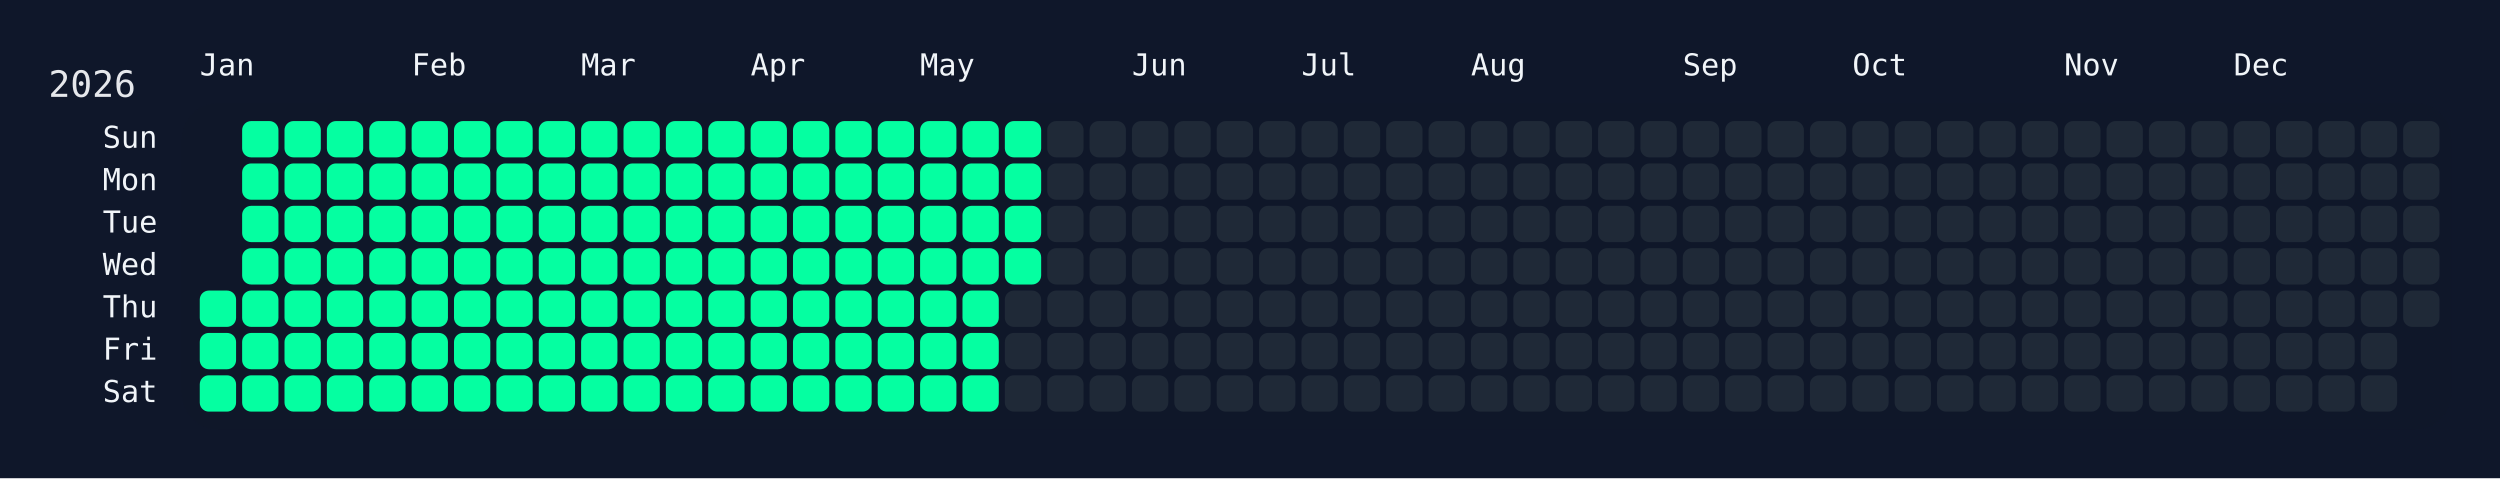
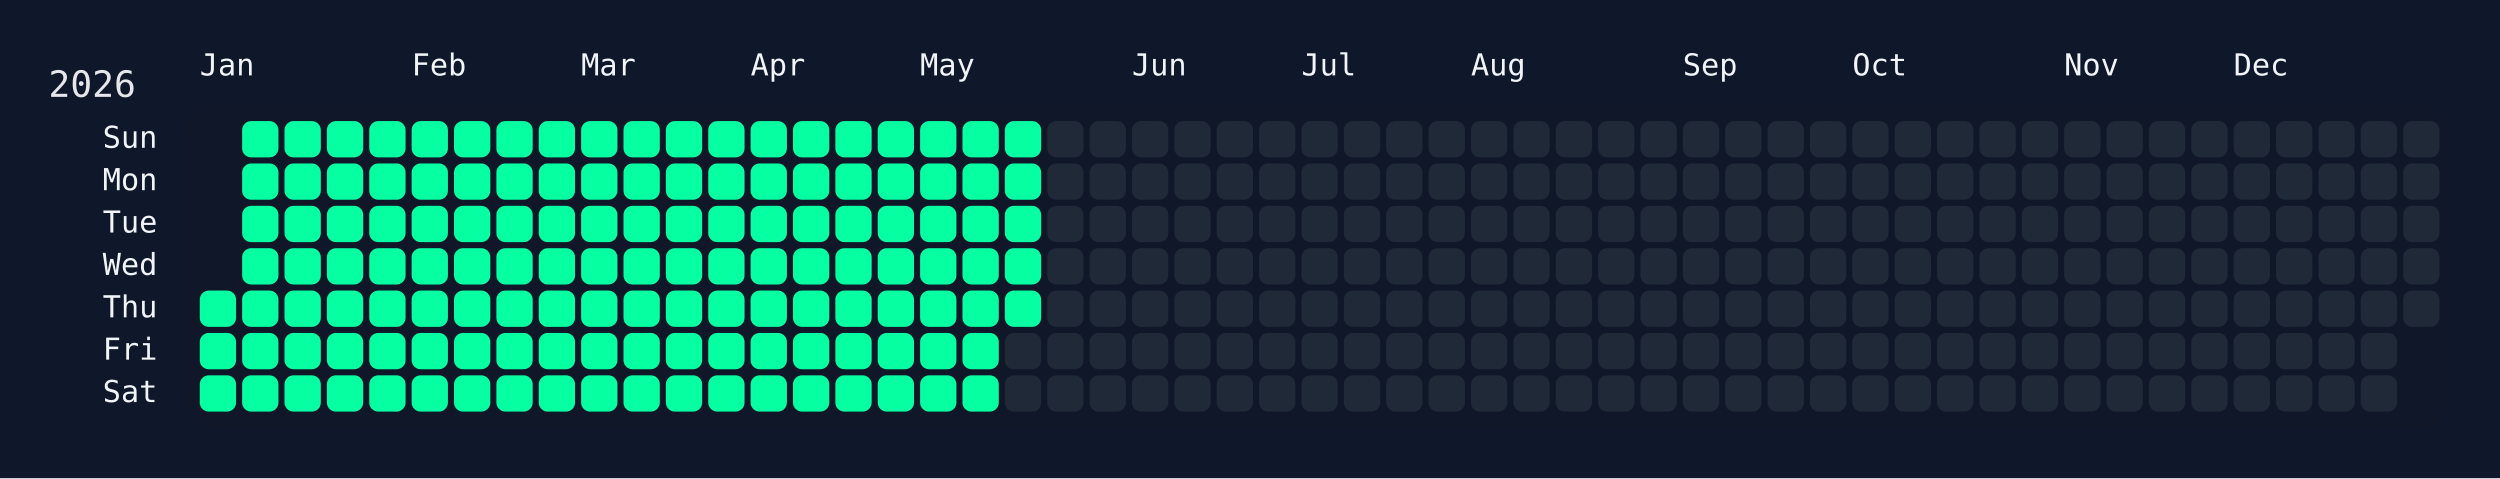
<svg xmlns="http://www.w3.org/2000/svg" width="826" height="158" viewBox="0 0 826 158">
  <rect width="826" height="158" fill="#0f172a" />
  <rect x="60" y="34" width="750" height="108" rx="12" ry="12" fill="rgba(15, 23, 42, 0.8)" />
  <text x="16" y="32" font-size="12" fill="#e5e7eb" font-family="JetBrains Mono, ui-monospace, SFMono-Regular, Menlo, Monaco, Consolas, monospace">2026</text>
  <text x="66" y="18" font-size="10" fill="#f1f5f9" font-family="JetBrains Mono, ui-monospace, SFMono-Regular, Menlo, Monaco, Consolas, monospace" dominant-baseline="hanging">Jan</text>
  <text x="136" y="18" font-size="10" fill="#f1f5f9" font-family="JetBrains Mono, ui-monospace, SFMono-Regular, Menlo, Monaco, Consolas, monospace" dominant-baseline="hanging">Feb</text>
  <text x="192" y="18" font-size="10" fill="#f1f5f9" font-family="JetBrains Mono, ui-monospace, SFMono-Regular, Menlo, Monaco, Consolas, monospace" dominant-baseline="hanging">Mar</text>
  <text x="248" y="18" font-size="10" fill="#f1f5f9" font-family="JetBrains Mono, ui-monospace, SFMono-Regular, Menlo, Monaco, Consolas, monospace" dominant-baseline="hanging">Apr</text>
  <text x="304" y="18" font-size="10" fill="#f1f5f9" font-family="JetBrains Mono, ui-monospace, SFMono-Regular, Menlo, Monaco, Consolas, monospace" dominant-baseline="hanging">May</text>
  <text x="374" y="18" font-size="10" fill="#f1f5f9" font-family="JetBrains Mono, ui-monospace, SFMono-Regular, Menlo, Monaco, Consolas, monospace" dominant-baseline="hanging">Jun</text>
  <text x="430" y="18" font-size="10" fill="#f1f5f9" font-family="JetBrains Mono, ui-monospace, SFMono-Regular, Menlo, Monaco, Consolas, monospace" dominant-baseline="hanging">Jul</text>
  <text x="486" y="18" font-size="10" fill="#f1f5f9" font-family="JetBrains Mono, ui-monospace, SFMono-Regular, Menlo, Monaco, Consolas, monospace" dominant-baseline="hanging">Aug</text>
  <text x="556" y="18" font-size="10" fill="#f1f5f9" font-family="JetBrains Mono, ui-monospace, SFMono-Regular, Menlo, Monaco, Consolas, monospace" dominant-baseline="hanging">Sep</text>
  <text x="612" y="18" font-size="10" fill="#f1f5f9" font-family="JetBrains Mono, ui-monospace, SFMono-Regular, Menlo, Monaco, Consolas, monospace" dominant-baseline="hanging">Oct</text>
  <text x="682" y="18" font-size="10" fill="#f1f5f9" font-family="JetBrains Mono, ui-monospace, SFMono-Regular, Menlo, Monaco, Consolas, monospace" dominant-baseline="hanging">Nov</text>
  <text x="738" y="18" font-size="10" fill="#f1f5f9" font-family="JetBrains Mono, ui-monospace, SFMono-Regular, Menlo, Monaco, Consolas, monospace" dominant-baseline="hanging">Dec</text>
  <text x="52" y="46.0" font-size="10" fill="#f1f5f9" font-family="JetBrains Mono, ui-monospace, SFMono-Regular, Menlo, Monaco, Consolas, monospace" text-anchor="end" dominant-baseline="middle">Sun</text>
  <text x="52" y="60.0" font-size="10" fill="#f1f5f9" font-family="JetBrains Mono, ui-monospace, SFMono-Regular, Menlo, Monaco, Consolas, monospace" text-anchor="end" dominant-baseline="middle">Mon</text>
  <text x="52" y="74.0" font-size="10" fill="#f1f5f9" font-family="JetBrains Mono, ui-monospace, SFMono-Regular, Menlo, Monaco, Consolas, monospace" text-anchor="end" dominant-baseline="middle">Tue</text>
  <text x="52" y="88.0" font-size="10" fill="#f1f5f9" font-family="JetBrains Mono, ui-monospace, SFMono-Regular, Menlo, Monaco, Consolas, monospace" text-anchor="end" dominant-baseline="middle">Wed</text>
  <text x="52" y="102.0" font-size="10" fill="#f1f5f9" font-family="JetBrains Mono, ui-monospace, SFMono-Regular, Menlo, Monaco, Consolas, monospace" text-anchor="end" dominant-baseline="middle">Thu</text>
  <text x="52" y="116.0" font-size="10" fill="#f1f5f9" font-family="JetBrains Mono, ui-monospace, SFMono-Regular, Menlo, Monaco, Consolas, monospace" text-anchor="end" dominant-baseline="middle">Fri</text>
  <text x="52" y="130.0" font-size="10" fill="#f1f5f9" font-family="JetBrains Mono, ui-monospace, SFMono-Regular, Menlo, Monaco, Consolas, monospace" text-anchor="end" dominant-baseline="middle">Sat</text>
  <g transform="translate(66,40)">
    <rect x="0" y="56" width="12" height="12" rx="3" ry="3" fill="#05ffa1" data-date="2026-01-01" />
    <rect x="0" y="70" width="12" height="12" rx="3" ry="3" fill="#05ffa1" data-date="2026-01-02" />
    <rect x="0" y="84" width="12" height="12" rx="3" ry="3" fill="#05ffa1" data-date="2026-01-03" />
    <rect x="14" y="0" width="12" height="12" rx="3" ry="3" fill="#05ffa1" data-date="2026-01-04" />
    <rect x="14" y="14" width="12" height="12" rx="3" ry="3" fill="#05ffa1" data-date="2026-01-05" />
    <rect x="14" y="28" width="12" height="12" rx="3" ry="3" fill="#05ffa1" data-date="2026-01-06" />
    <rect x="14" y="42" width="12" height="12" rx="3" ry="3" fill="#05ffa1" data-date="2026-01-07" />
    <rect x="14" y="56" width="12" height="12" rx="3" ry="3" fill="#05ffa1" data-date="2026-01-08" />
    <rect x="14" y="70" width="12" height="12" rx="3" ry="3" fill="#05ffa1" data-date="2026-01-09" />
    <rect x="14" y="84" width="12" height="12" rx="3" ry="3" fill="#05ffa1" data-date="2026-01-10" />
    <rect x="28" y="0" width="12" height="12" rx="3" ry="3" fill="#05ffa1" data-date="2026-01-11" />
    <rect x="28" y="14" width="12" height="12" rx="3" ry="3" fill="#05ffa1" data-date="2026-01-12" />
    <rect x="28" y="28" width="12" height="12" rx="3" ry="3" fill="#05ffa1" data-date="2026-01-13" />
    <rect x="28" y="42" width="12" height="12" rx="3" ry="3" fill="#05ffa1" data-date="2026-01-14" />
    <rect x="28" y="56" width="12" height="12" rx="3" ry="3" fill="#05ffa1" data-date="2026-01-15" />
    <rect x="28" y="70" width="12" height="12" rx="3" ry="3" fill="#05ffa1" data-date="2026-01-16" />
    <rect x="28" y="84" width="12" height="12" rx="3" ry="3" fill="#05ffa1" data-date="2026-01-17" />
    <rect x="42" y="0" width="12" height="12" rx="3" ry="3" fill="#05ffa1" data-date="2026-01-18" />
    <rect x="42" y="14" width="12" height="12" rx="3" ry="3" fill="#05ffa1" data-date="2026-01-19" />
    <rect x="42" y="28" width="12" height="12" rx="3" ry="3" fill="#05ffa1" data-date="2026-01-20" />
    <rect x="42" y="42" width="12" height="12" rx="3" ry="3" fill="#05ffa1" data-date="2026-01-21" />
    <rect x="42" y="56" width="12" height="12" rx="3" ry="3" fill="#05ffa1" data-date="2026-01-22" />
    <rect x="42" y="70" width="12" height="12" rx="3" ry="3" fill="#05ffa1" data-date="2026-01-23" />
    <rect x="42" y="84" width="12" height="12" rx="3" ry="3" fill="#05ffa1" data-date="2026-01-24" />
    <rect x="56" y="0" width="12" height="12" rx="3" ry="3" fill="#05ffa1" data-date="2026-01-25" />
    <rect x="56" y="14" width="12" height="12" rx="3" ry="3" fill="#05ffa1" data-date="2026-01-26" />
    <rect x="56" y="28" width="12" height="12" rx="3" ry="3" fill="#05ffa1" data-date="2026-01-27" />
    <rect x="56" y="42" width="12" height="12" rx="3" ry="3" fill="#05ffa1" data-date="2026-01-28" />
    <rect x="56" y="56" width="12" height="12" rx="3" ry="3" fill="#05ffa1" data-date="2026-01-29" />
    <rect x="56" y="70" width="12" height="12" rx="3" ry="3" fill="#05ffa1" data-date="2026-01-30" />
    <rect x="56" y="84" width="12" height="12" rx="3" ry="3" fill="#05ffa1" data-date="2026-01-31" />
    <rect x="70" y="0" width="12" height="12" rx="3" ry="3" fill="#05ffa1" data-date="2026-02-01" />
    <rect x="70" y="14" width="12" height="12" rx="3" ry="3" fill="#05ffa1" data-date="2026-02-02" />
    <rect x="70" y="28" width="12" height="12" rx="3" ry="3" fill="#05ffa1" data-date="2026-02-03" />
    <rect x="70" y="42" width="12" height="12" rx="3" ry="3" fill="#05ffa1" data-date="2026-02-04" />
    <rect x="70" y="56" width="12" height="12" rx="3" ry="3" fill="#05ffa1" data-date="2026-02-05" />
    <rect x="70" y="70" width="12" height="12" rx="3" ry="3" fill="#05ffa1" data-date="2026-02-06" />
    <rect x="70" y="84" width="12" height="12" rx="3" ry="3" fill="#05ffa1" data-date="2026-02-07" />
    <rect x="84" y="0" width="12" height="12" rx="3" ry="3" fill="#05ffa1" data-date="2026-02-08" />
    <rect x="84" y="14" width="12" height="12" rx="3" ry="3" fill="#05ffa1" data-date="2026-02-09" />
    <rect x="84" y="28" width="12" height="12" rx="3" ry="3" fill="#05ffa1" data-date="2026-02-10" />
    <rect x="84" y="42" width="12" height="12" rx="3" ry="3" fill="#05ffa1" data-date="2026-02-11" />
    <rect x="84" y="56" width="12" height="12" rx="3" ry="3" fill="#05ffa1" data-date="2026-02-12" />
    <rect x="84" y="70" width="12" height="12" rx="3" ry="3" fill="#05ffa1" data-date="2026-02-13" />
    <rect x="84" y="84" width="12" height="12" rx="3" ry="3" fill="#05ffa1" data-date="2026-02-14" />
    <rect x="98" y="0" width="12" height="12" rx="3" ry="3" fill="#05ffa1" data-date="2026-02-15" />
    <rect x="98" y="14" width="12" height="12" rx="3" ry="3" fill="#05ffa1" data-date="2026-02-16" />
    <rect x="98" y="28" width="12" height="12" rx="3" ry="3" fill="#05ffa1" data-date="2026-02-17" />
    <rect x="98" y="42" width="12" height="12" rx="3" ry="3" fill="#05ffa1" data-date="2026-02-18" />
    <rect x="98" y="56" width="12" height="12" rx="3" ry="3" fill="#05ffa1" data-date="2026-02-19" />
    <rect x="98" y="70" width="12" height="12" rx="3" ry="3" fill="#05ffa1" data-date="2026-02-20" />
    <rect x="98" y="84" width="12" height="12" rx="3" ry="3" fill="#05ffa1" data-date="2026-02-21" />
    <rect x="112" y="0" width="12" height="12" rx="3" ry="3" fill="#05ffa1" data-date="2026-02-22" />
    <rect x="112" y="14" width="12" height="12" rx="3" ry="3" fill="#05ffa1" data-date="2026-02-23" />
    <rect x="112" y="28" width="12" height="12" rx="3" ry="3" fill="#05ffa1" data-date="2026-02-24" />
    <rect x="112" y="42" width="12" height="12" rx="3" ry="3" fill="#05ffa1" data-date="2026-02-25" />
    <rect x="112" y="56" width="12" height="12" rx="3" ry="3" fill="#05ffa1" data-date="2026-02-26" />
    <rect x="112" y="70" width="12" height="12" rx="3" ry="3" fill="#05ffa1" data-date="2026-02-27" />
    <rect x="112" y="84" width="12" height="12" rx="3" ry="3" fill="#05ffa1" data-date="2026-02-28" />
    <rect x="126" y="0" width="12" height="12" rx="3" ry="3" fill="#05ffa1" data-date="2026-03-01" />
    <rect x="126" y="14" width="12" height="12" rx="3" ry="3" fill="#05ffa1" data-date="2026-03-02" />
    <rect x="126" y="28" width="12" height="12" rx="3" ry="3" fill="#05ffa1" data-date="2026-03-03" />
    <rect x="126" y="42" width="12" height="12" rx="3" ry="3" fill="#05ffa1" data-date="2026-03-04" />
    <rect x="126" y="56" width="12" height="12" rx="3" ry="3" fill="#05ffa1" data-date="2026-03-05" />
    <rect x="126" y="70" width="12" height="12" rx="3" ry="3" fill="#05ffa1" data-date="2026-03-06" />
    <rect x="126" y="84" width="12" height="12" rx="3" ry="3" fill="#05ffa1" data-date="2026-03-07" />
    <rect x="140" y="0" width="12" height="12" rx="3" ry="3" fill="#05ffa1" data-date="2026-03-08" />
    <rect x="140" y="14" width="12" height="12" rx="3" ry="3" fill="#05ffa1" data-date="2026-03-09" />
    <rect x="140" y="28" width="12" height="12" rx="3" ry="3" fill="#05ffa1" data-date="2026-03-10" />
    <rect x="140" y="42" width="12" height="12" rx="3" ry="3" fill="#05ffa1" data-date="2026-03-11" />
    <rect x="140" y="56" width="12" height="12" rx="3" ry="3" fill="#05ffa1" data-date="2026-03-12" />
    <rect x="140" y="70" width="12" height="12" rx="3" ry="3" fill="#05ffa1" data-date="2026-03-13" />
    <rect x="140" y="84" width="12" height="12" rx="3" ry="3" fill="#05ffa1" data-date="2026-03-14" />
    <rect x="154" y="0" width="12" height="12" rx="3" ry="3" fill="#05ffa1" data-date="2026-03-15" />
    <rect x="154" y="14" width="12" height="12" rx="3" ry="3" fill="#05ffa1" data-date="2026-03-16" />
    <rect x="154" y="28" width="12" height="12" rx="3" ry="3" fill="#05ffa1" data-date="2026-03-17" />
    <rect x="154" y="42" width="12" height="12" rx="3" ry="3" fill="#05ffa1" data-date="2026-03-18" />
    <rect x="154" y="56" width="12" height="12" rx="3" ry="3" fill="#05ffa1" data-date="2026-03-19" />
    <rect x="154" y="70" width="12" height="12" rx="3" ry="3" fill="#05ffa1" data-date="2026-03-20" />
    <rect x="154" y="84" width="12" height="12" rx="3" ry="3" fill="#05ffa1" data-date="2026-03-21" />
    <rect x="168" y="0" width="12" height="12" rx="3" ry="3" fill="#05ffa1" data-date="2026-03-22" />
    <rect x="168" y="14" width="12" height="12" rx="3" ry="3" fill="#05ffa1" data-date="2026-03-23" />
    <rect x="168" y="28" width="12" height="12" rx="3" ry="3" fill="#05ffa1" data-date="2026-03-24" />
    <rect x="168" y="42" width="12" height="12" rx="3" ry="3" fill="#05ffa1" data-date="2026-03-25" />
    <rect x="168" y="56" width="12" height="12" rx="3" ry="3" fill="#05ffa1" data-date="2026-03-26" />
    <rect x="168" y="70" width="12" height="12" rx="3" ry="3" fill="#05ffa1" data-date="2026-03-27" />
    <rect x="168" y="84" width="12" height="12" rx="3" ry="3" fill="#05ffa1" data-date="2026-03-28" />
    <rect x="182" y="0" width="12" height="12" rx="3" ry="3" fill="#05ffa1" data-date="2026-03-29" />
    <rect x="182" y="14" width="12" height="12" rx="3" ry="3" fill="#05ffa1" data-date="2026-03-30" />
    <rect x="182" y="28" width="12" height="12" rx="3" ry="3" fill="#05ffa1" data-date="2026-03-31" />
    <rect x="182" y="42" width="12" height="12" rx="3" ry="3" fill="#05ffa1" data-date="2026-04-01" />
    <rect x="182" y="56" width="12" height="12" rx="3" ry="3" fill="#05ffa1" data-date="2026-04-02" />
    <rect x="182" y="70" width="12" height="12" rx="3" ry="3" fill="#05ffa1" data-date="2026-04-03" />
    <rect x="182" y="84" width="12" height="12" rx="3" ry="3" fill="#05ffa1" data-date="2026-04-04" />
    <rect x="196" y="0" width="12" height="12" rx="3" ry="3" fill="#05ffa1" data-date="2026-04-05" />
    <rect x="196" y="14" width="12" height="12" rx="3" ry="3" fill="#05ffa1" data-date="2026-04-06" />
    <rect x="196" y="28" width="12" height="12" rx="3" ry="3" fill="#05ffa1" data-date="2026-04-07" />
    <rect x="196" y="42" width="12" height="12" rx="3" ry="3" fill="#05ffa1" data-date="2026-04-08" />
    <rect x="196" y="56" width="12" height="12" rx="3" ry="3" fill="#05ffa1" data-date="2026-04-09" />
    <rect x="196" y="70" width="12" height="12" rx="3" ry="3" fill="#05ffa1" data-date="2026-04-10" />
    <rect x="196" y="84" width="12" height="12" rx="3" ry="3" fill="#05ffa1" data-date="2026-04-11" />
    <rect x="210" y="0" width="12" height="12" rx="3" ry="3" fill="#05ffa1" data-date="2026-04-12" />
    <rect x="210" y="14" width="12" height="12" rx="3" ry="3" fill="#05ffa1" data-date="2026-04-13" />
    <rect x="210" y="28" width="12" height="12" rx="3" ry="3" fill="#05ffa1" data-date="2026-04-14" />
    <rect x="210" y="42" width="12" height="12" rx="3" ry="3" fill="#05ffa1" data-date="2026-04-15" />
    <rect x="210" y="56" width="12" height="12" rx="3" ry="3" fill="#05ffa1" data-date="2026-04-16" />
    <rect x="210" y="70" width="12" height="12" rx="3" ry="3" fill="#05ffa1" data-date="2026-04-17" />
    <rect x="210" y="84" width="12" height="12" rx="3" ry="3" fill="#05ffa1" data-date="2026-04-18" />
    <rect x="224" y="0" width="12" height="12" rx="3" ry="3" fill="#05ffa1" data-date="2026-04-19" />
    <rect x="224" y="14" width="12" height="12" rx="3" ry="3" fill="#05ffa1" data-date="2026-04-20" />
    <rect x="224" y="28" width="12" height="12" rx="3" ry="3" fill="#05ffa1" data-date="2026-04-21" />
    <rect x="224" y="42" width="12" height="12" rx="3" ry="3" fill="#05ffa1" data-date="2026-04-22" />
    <rect x="224" y="56" width="12" height="12" rx="3" ry="3" fill="#05ffa1" data-date="2026-04-23" />
    <rect x="224" y="70" width="12" height="12" rx="3" ry="3" fill="#05ffa1" data-date="2026-04-24" />
    <rect x="224" y="84" width="12" height="12" rx="3" ry="3" fill="#05ffa1" data-date="2026-04-25" />
    <rect x="238" y="0" width="12" height="12" rx="3" ry="3" fill="#05ffa1" data-date="2026-04-26" />
    <rect x="238" y="14" width="12" height="12" rx="3" ry="3" fill="#05ffa1" data-date="2026-04-27" />
    <rect x="238" y="28" width="12" height="12" rx="3" ry="3" fill="#05ffa1" data-date="2026-04-28" />
    <rect x="238" y="42" width="12" height="12" rx="3" ry="3" fill="#05ffa1" data-date="2026-04-29" />
    <rect x="238" y="56" width="12" height="12" rx="3" ry="3" fill="#05ffa1" data-date="2026-04-30" />
    <rect x="238" y="70" width="12" height="12" rx="3" ry="3" fill="#05ffa1" data-date="2026-05-01" />
    <rect x="238" y="84" width="12" height="12" rx="3" ry="3" fill="#05ffa1" data-date="2026-05-02" />
    <rect x="252" y="0" width="12" height="12" rx="3" ry="3" fill="#05ffa1" data-date="2026-05-03" />
    <rect x="252" y="14" width="12" height="12" rx="3" ry="3" fill="#05ffa1" data-date="2026-05-04" />
    <rect x="252" y="28" width="12" height="12" rx="3" ry="3" fill="#05ffa1" data-date="2026-05-05" />
    <rect x="252" y="42" width="12" height="12" rx="3" ry="3" fill="#05ffa1" data-date="2026-05-06" />
    <rect x="252" y="56" width="12" height="12" rx="3" ry="3" fill="#05ffa1" data-date="2026-05-07" />
    <rect x="252" y="70" width="12" height="12" rx="3" ry="3" fill="#05ffa1" data-date="2026-05-08" />
    <rect x="252" y="84" width="12" height="12" rx="3" ry="3" fill="#05ffa1" data-date="2026-05-09" />
    <rect x="266" y="0" width="12" height="12" rx="3" ry="3" fill="#05ffa1" data-date="2026-05-10" />
    <rect x="266" y="14" width="12" height="12" rx="3" ry="3" fill="#05ffa1" data-date="2026-05-11" />
    <rect x="266" y="28" width="12" height="12" rx="3" ry="3" fill="#05ffa1" data-date="2026-05-12" />
    <rect x="266" y="42" width="12" height="12" rx="3" ry="3" fill="#05ffa1" data-date="2026-05-13" />
-     <rect x="266" y="56" width="12" height="12" rx="3" ry="3" fill="#1f2937" data-date="2026-05-14" />
+     <rect x="266" y="56" width="12" height="12" rx="3" ry="3" fill="#05ffa1" data-date="2026-05-14" />
    <rect x="266" y="70" width="12" height="12" rx="3" ry="3" fill="#1f2937" data-date="2026-05-15" />
    <rect x="266" y="84" width="12" height="12" rx="3" ry="3" fill="#1f2937" data-date="2026-05-16" />
    <rect x="280" y="0" width="12" height="12" rx="3" ry="3" fill="#1f2937" data-date="2026-05-17" />
    <rect x="280" y="14" width="12" height="12" rx="3" ry="3" fill="#1f2937" data-date="2026-05-18" />
    <rect x="280" y="28" width="12" height="12" rx="3" ry="3" fill="#1f2937" data-date="2026-05-19" />
    <rect x="280" y="42" width="12" height="12" rx="3" ry="3" fill="#1f2937" data-date="2026-05-20" />
    <rect x="280" y="56" width="12" height="12" rx="3" ry="3" fill="#1f2937" data-date="2026-05-21" />
    <rect x="280" y="70" width="12" height="12" rx="3" ry="3" fill="#1f2937" data-date="2026-05-22" />
    <rect x="280" y="84" width="12" height="12" rx="3" ry="3" fill="#1f2937" data-date="2026-05-23" />
    <rect x="294" y="0" width="12" height="12" rx="3" ry="3" fill="#1f2937" data-date="2026-05-24" />
    <rect x="294" y="14" width="12" height="12" rx="3" ry="3" fill="#1f2937" data-date="2026-05-25" />
    <rect x="294" y="28" width="12" height="12" rx="3" ry="3" fill="#1f2937" data-date="2026-05-26" />
    <rect x="294" y="42" width="12" height="12" rx="3" ry="3" fill="#1f2937" data-date="2026-05-27" />
    <rect x="294" y="56" width="12" height="12" rx="3" ry="3" fill="#1f2937" data-date="2026-05-28" />
    <rect x="294" y="70" width="12" height="12" rx="3" ry="3" fill="#1f2937" data-date="2026-05-29" />
    <rect x="294" y="84" width="12" height="12" rx="3" ry="3" fill="#1f2937" data-date="2026-05-30" />
    <rect x="308" y="0" width="12" height="12" rx="3" ry="3" fill="#1f2937" data-date="2026-05-31" />
    <rect x="308" y="14" width="12" height="12" rx="3" ry="3" fill="#1f2937" data-date="2026-06-01" />
    <rect x="308" y="28" width="12" height="12" rx="3" ry="3" fill="#1f2937" data-date="2026-06-02" />
    <rect x="308" y="42" width="12" height="12" rx="3" ry="3" fill="#1f2937" data-date="2026-06-03" />
    <rect x="308" y="56" width="12" height="12" rx="3" ry="3" fill="#1f2937" data-date="2026-06-04" />
    <rect x="308" y="70" width="12" height="12" rx="3" ry="3" fill="#1f2937" data-date="2026-06-05" />
    <rect x="308" y="84" width="12" height="12" rx="3" ry="3" fill="#1f2937" data-date="2026-06-06" />
    <rect x="322" y="0" width="12" height="12" rx="3" ry="3" fill="#1f2937" data-date="2026-06-07" />
    <rect x="322" y="14" width="12" height="12" rx="3" ry="3" fill="#1f2937" data-date="2026-06-08" />
    <rect x="322" y="28" width="12" height="12" rx="3" ry="3" fill="#1f2937" data-date="2026-06-09" />
    <rect x="322" y="42" width="12" height="12" rx="3" ry="3" fill="#1f2937" data-date="2026-06-10" />
    <rect x="322" y="56" width="12" height="12" rx="3" ry="3" fill="#1f2937" data-date="2026-06-11" />
    <rect x="322" y="70" width="12" height="12" rx="3" ry="3" fill="#1f2937" data-date="2026-06-12" />
    <rect x="322" y="84" width="12" height="12" rx="3" ry="3" fill="#1f2937" data-date="2026-06-13" />
    <rect x="336" y="0" width="12" height="12" rx="3" ry="3" fill="#1f2937" data-date="2026-06-14" />
    <rect x="336" y="14" width="12" height="12" rx="3" ry="3" fill="#1f2937" data-date="2026-06-15" />
    <rect x="336" y="28" width="12" height="12" rx="3" ry="3" fill="#1f2937" data-date="2026-06-16" />
    <rect x="336" y="42" width="12" height="12" rx="3" ry="3" fill="#1f2937" data-date="2026-06-17" />
    <rect x="336" y="56" width="12" height="12" rx="3" ry="3" fill="#1f2937" data-date="2026-06-18" />
    <rect x="336" y="70" width="12" height="12" rx="3" ry="3" fill="#1f2937" data-date="2026-06-19" />
    <rect x="336" y="84" width="12" height="12" rx="3" ry="3" fill="#1f2937" data-date="2026-06-20" />
    <rect x="350" y="0" width="12" height="12" rx="3" ry="3" fill="#1f2937" data-date="2026-06-21" />
    <rect x="350" y="14" width="12" height="12" rx="3" ry="3" fill="#1f2937" data-date="2026-06-22" />
    <rect x="350" y="28" width="12" height="12" rx="3" ry="3" fill="#1f2937" data-date="2026-06-23" />
    <rect x="350" y="42" width="12" height="12" rx="3" ry="3" fill="#1f2937" data-date="2026-06-24" />
    <rect x="350" y="56" width="12" height="12" rx="3" ry="3" fill="#1f2937" data-date="2026-06-25" />
    <rect x="350" y="70" width="12" height="12" rx="3" ry="3" fill="#1f2937" data-date="2026-06-26" />
    <rect x="350" y="84" width="12" height="12" rx="3" ry="3" fill="#1f2937" data-date="2026-06-27" />
    <rect x="364" y="0" width="12" height="12" rx="3" ry="3" fill="#1f2937" data-date="2026-06-28" />
    <rect x="364" y="14" width="12" height="12" rx="3" ry="3" fill="#1f2937" data-date="2026-06-29" />
    <rect x="364" y="28" width="12" height="12" rx="3" ry="3" fill="#1f2937" data-date="2026-06-30" />
    <rect x="364" y="42" width="12" height="12" rx="3" ry="3" fill="#1f2937" data-date="2026-07-01" />
    <rect x="364" y="56" width="12" height="12" rx="3" ry="3" fill="#1f2937" data-date="2026-07-02" />
    <rect x="364" y="70" width="12" height="12" rx="3" ry="3" fill="#1f2937" data-date="2026-07-03" />
    <rect x="364" y="84" width="12" height="12" rx="3" ry="3" fill="#1f2937" data-date="2026-07-04" />
    <rect x="378" y="0" width="12" height="12" rx="3" ry="3" fill="#1f2937" data-date="2026-07-05" />
    <rect x="378" y="14" width="12" height="12" rx="3" ry="3" fill="#1f2937" data-date="2026-07-06" />
    <rect x="378" y="28" width="12" height="12" rx="3" ry="3" fill="#1f2937" data-date="2026-07-07" />
    <rect x="378" y="42" width="12" height="12" rx="3" ry="3" fill="#1f2937" data-date="2026-07-08" />
    <rect x="378" y="56" width="12" height="12" rx="3" ry="3" fill="#1f2937" data-date="2026-07-09" />
    <rect x="378" y="70" width="12" height="12" rx="3" ry="3" fill="#1f2937" data-date="2026-07-10" />
    <rect x="378" y="84" width="12" height="12" rx="3" ry="3" fill="#1f2937" data-date="2026-07-11" />
    <rect x="392" y="0" width="12" height="12" rx="3" ry="3" fill="#1f2937" data-date="2026-07-12" />
    <rect x="392" y="14" width="12" height="12" rx="3" ry="3" fill="#1f2937" data-date="2026-07-13" />
    <rect x="392" y="28" width="12" height="12" rx="3" ry="3" fill="#1f2937" data-date="2026-07-14" />
    <rect x="392" y="42" width="12" height="12" rx="3" ry="3" fill="#1f2937" data-date="2026-07-15" />
    <rect x="392" y="56" width="12" height="12" rx="3" ry="3" fill="#1f2937" data-date="2026-07-16" />
    <rect x="392" y="70" width="12" height="12" rx="3" ry="3" fill="#1f2937" data-date="2026-07-17" />
    <rect x="392" y="84" width="12" height="12" rx="3" ry="3" fill="#1f2937" data-date="2026-07-18" />
    <rect x="406" y="0" width="12" height="12" rx="3" ry="3" fill="#1f2937" data-date="2026-07-19" />
    <rect x="406" y="14" width="12" height="12" rx="3" ry="3" fill="#1f2937" data-date="2026-07-20" />
    <rect x="406" y="28" width="12" height="12" rx="3" ry="3" fill="#1f2937" data-date="2026-07-21" />
    <rect x="406" y="42" width="12" height="12" rx="3" ry="3" fill="#1f2937" data-date="2026-07-22" />
    <rect x="406" y="56" width="12" height="12" rx="3" ry="3" fill="#1f2937" data-date="2026-07-23" />
    <rect x="406" y="70" width="12" height="12" rx="3" ry="3" fill="#1f2937" data-date="2026-07-24" />
    <rect x="406" y="84" width="12" height="12" rx="3" ry="3" fill="#1f2937" data-date="2026-07-25" />
    <rect x="420" y="0" width="12" height="12" rx="3" ry="3" fill="#1f2937" data-date="2026-07-26" />
    <rect x="420" y="14" width="12" height="12" rx="3" ry="3" fill="#1f2937" data-date="2026-07-27" />
    <rect x="420" y="28" width="12" height="12" rx="3" ry="3" fill="#1f2937" data-date="2026-07-28" />
    <rect x="420" y="42" width="12" height="12" rx="3" ry="3" fill="#1f2937" data-date="2026-07-29" />
    <rect x="420" y="56" width="12" height="12" rx="3" ry="3" fill="#1f2937" data-date="2026-07-30" />
    <rect x="420" y="70" width="12" height="12" rx="3" ry="3" fill="#1f2937" data-date="2026-07-31" />
    <rect x="420" y="84" width="12" height="12" rx="3" ry="3" fill="#1f2937" data-date="2026-08-01" />
    <rect x="434" y="0" width="12" height="12" rx="3" ry="3" fill="#1f2937" data-date="2026-08-02" />
    <rect x="434" y="14" width="12" height="12" rx="3" ry="3" fill="#1f2937" data-date="2026-08-03" />
    <rect x="434" y="28" width="12" height="12" rx="3" ry="3" fill="#1f2937" data-date="2026-08-04" />
    <rect x="434" y="42" width="12" height="12" rx="3" ry="3" fill="#1f2937" data-date="2026-08-05" />
    <rect x="434" y="56" width="12" height="12" rx="3" ry="3" fill="#1f2937" data-date="2026-08-06" />
    <rect x="434" y="70" width="12" height="12" rx="3" ry="3" fill="#1f2937" data-date="2026-08-07" />
    <rect x="434" y="84" width="12" height="12" rx="3" ry="3" fill="#1f2937" data-date="2026-08-08" />
    <rect x="448" y="0" width="12" height="12" rx="3" ry="3" fill="#1f2937" data-date="2026-08-09" />
    <rect x="448" y="14" width="12" height="12" rx="3" ry="3" fill="#1f2937" data-date="2026-08-10" />
    <rect x="448" y="28" width="12" height="12" rx="3" ry="3" fill="#1f2937" data-date="2026-08-11" />
    <rect x="448" y="42" width="12" height="12" rx="3" ry="3" fill="#1f2937" data-date="2026-08-12" />
    <rect x="448" y="56" width="12" height="12" rx="3" ry="3" fill="#1f2937" data-date="2026-08-13" />
    <rect x="448" y="70" width="12" height="12" rx="3" ry="3" fill="#1f2937" data-date="2026-08-14" />
    <rect x="448" y="84" width="12" height="12" rx="3" ry="3" fill="#1f2937" data-date="2026-08-15" />
    <rect x="462" y="0" width="12" height="12" rx="3" ry="3" fill="#1f2937" data-date="2026-08-16" />
    <rect x="462" y="14" width="12" height="12" rx="3" ry="3" fill="#1f2937" data-date="2026-08-17" />
    <rect x="462" y="28" width="12" height="12" rx="3" ry="3" fill="#1f2937" data-date="2026-08-18" />
    <rect x="462" y="42" width="12" height="12" rx="3" ry="3" fill="#1f2937" data-date="2026-08-19" />
    <rect x="462" y="56" width="12" height="12" rx="3" ry="3" fill="#1f2937" data-date="2026-08-20" />
    <rect x="462" y="70" width="12" height="12" rx="3" ry="3" fill="#1f2937" data-date="2026-08-21" />
    <rect x="462" y="84" width="12" height="12" rx="3" ry="3" fill="#1f2937" data-date="2026-08-22" />
    <rect x="476" y="0" width="12" height="12" rx="3" ry="3" fill="#1f2937" data-date="2026-08-23" />
    <rect x="476" y="14" width="12" height="12" rx="3" ry="3" fill="#1f2937" data-date="2026-08-24" />
    <rect x="476" y="28" width="12" height="12" rx="3" ry="3" fill="#1f2937" data-date="2026-08-25" />
    <rect x="476" y="42" width="12" height="12" rx="3" ry="3" fill="#1f2937" data-date="2026-08-26" />
    <rect x="476" y="56" width="12" height="12" rx="3" ry="3" fill="#1f2937" data-date="2026-08-27" />
    <rect x="476" y="70" width="12" height="12" rx="3" ry="3" fill="#1f2937" data-date="2026-08-28" />
    <rect x="476" y="84" width="12" height="12" rx="3" ry="3" fill="#1f2937" data-date="2026-08-29" />
    <rect x="490" y="0" width="12" height="12" rx="3" ry="3" fill="#1f2937" data-date="2026-08-30" />
    <rect x="490" y="14" width="12" height="12" rx="3" ry="3" fill="#1f2937" data-date="2026-08-31" />
    <rect x="490" y="28" width="12" height="12" rx="3" ry="3" fill="#1f2937" data-date="2026-09-01" />
    <rect x="490" y="42" width="12" height="12" rx="3" ry="3" fill="#1f2937" data-date="2026-09-02" />
    <rect x="490" y="56" width="12" height="12" rx="3" ry="3" fill="#1f2937" data-date="2026-09-03" />
    <rect x="490" y="70" width="12" height="12" rx="3" ry="3" fill="#1f2937" data-date="2026-09-04" />
    <rect x="490" y="84" width="12" height="12" rx="3" ry="3" fill="#1f2937" data-date="2026-09-05" />
    <rect x="504" y="0" width="12" height="12" rx="3" ry="3" fill="#1f2937" data-date="2026-09-06" />
    <rect x="504" y="14" width="12" height="12" rx="3" ry="3" fill="#1f2937" data-date="2026-09-07" />
    <rect x="504" y="28" width="12" height="12" rx="3" ry="3" fill="#1f2937" data-date="2026-09-08" />
    <rect x="504" y="42" width="12" height="12" rx="3" ry="3" fill="#1f2937" data-date="2026-09-09" />
    <rect x="504" y="56" width="12" height="12" rx="3" ry="3" fill="#1f2937" data-date="2026-09-10" />
    <rect x="504" y="70" width="12" height="12" rx="3" ry="3" fill="#1f2937" data-date="2026-09-11" />
    <rect x="504" y="84" width="12" height="12" rx="3" ry="3" fill="#1f2937" data-date="2026-09-12" />
    <rect x="518" y="0" width="12" height="12" rx="3" ry="3" fill="#1f2937" data-date="2026-09-13" />
    <rect x="518" y="14" width="12" height="12" rx="3" ry="3" fill="#1f2937" data-date="2026-09-14" />
    <rect x="518" y="28" width="12" height="12" rx="3" ry="3" fill="#1f2937" data-date="2026-09-15" />
    <rect x="518" y="42" width="12" height="12" rx="3" ry="3" fill="#1f2937" data-date="2026-09-16" />
    <rect x="518" y="56" width="12" height="12" rx="3" ry="3" fill="#1f2937" data-date="2026-09-17" />
    <rect x="518" y="70" width="12" height="12" rx="3" ry="3" fill="#1f2937" data-date="2026-09-18" />
    <rect x="518" y="84" width="12" height="12" rx="3" ry="3" fill="#1f2937" data-date="2026-09-19" />
    <rect x="532" y="0" width="12" height="12" rx="3" ry="3" fill="#1f2937" data-date="2026-09-20" />
    <rect x="532" y="14" width="12" height="12" rx="3" ry="3" fill="#1f2937" data-date="2026-09-21" />
    <rect x="532" y="28" width="12" height="12" rx="3" ry="3" fill="#1f2937" data-date="2026-09-22" />
    <rect x="532" y="42" width="12" height="12" rx="3" ry="3" fill="#1f2937" data-date="2026-09-23" />
    <rect x="532" y="56" width="12" height="12" rx="3" ry="3" fill="#1f2937" data-date="2026-09-24" />
    <rect x="532" y="70" width="12" height="12" rx="3" ry="3" fill="#1f2937" data-date="2026-09-25" />
    <rect x="532" y="84" width="12" height="12" rx="3" ry="3" fill="#1f2937" data-date="2026-09-26" />
    <rect x="546" y="0" width="12" height="12" rx="3" ry="3" fill="#1f2937" data-date="2026-09-27" />
    <rect x="546" y="14" width="12" height="12" rx="3" ry="3" fill="#1f2937" data-date="2026-09-28" />
    <rect x="546" y="28" width="12" height="12" rx="3" ry="3" fill="#1f2937" data-date="2026-09-29" />
    <rect x="546" y="42" width="12" height="12" rx="3" ry="3" fill="#1f2937" data-date="2026-09-30" />
    <rect x="546" y="56" width="12" height="12" rx="3" ry="3" fill="#1f2937" data-date="2026-10-01" />
    <rect x="546" y="70" width="12" height="12" rx="3" ry="3" fill="#1f2937" data-date="2026-10-02" />
    <rect x="546" y="84" width="12" height="12" rx="3" ry="3" fill="#1f2937" data-date="2026-10-03" />
    <rect x="560" y="0" width="12" height="12" rx="3" ry="3" fill="#1f2937" data-date="2026-10-04" />
    <rect x="560" y="14" width="12" height="12" rx="3" ry="3" fill="#1f2937" data-date="2026-10-05" />
    <rect x="560" y="28" width="12" height="12" rx="3" ry="3" fill="#1f2937" data-date="2026-10-06" />
    <rect x="560" y="42" width="12" height="12" rx="3" ry="3" fill="#1f2937" data-date="2026-10-07" />
    <rect x="560" y="56" width="12" height="12" rx="3" ry="3" fill="#1f2937" data-date="2026-10-08" />
    <rect x="560" y="70" width="12" height="12" rx="3" ry="3" fill="#1f2937" data-date="2026-10-09" />
    <rect x="560" y="84" width="12" height="12" rx="3" ry="3" fill="#1f2937" data-date="2026-10-10" />
    <rect x="574" y="0" width="12" height="12" rx="3" ry="3" fill="#1f2937" data-date="2026-10-11" />
    <rect x="574" y="14" width="12" height="12" rx="3" ry="3" fill="#1f2937" data-date="2026-10-12" />
    <rect x="574" y="28" width="12" height="12" rx="3" ry="3" fill="#1f2937" data-date="2026-10-13" />
    <rect x="574" y="42" width="12" height="12" rx="3" ry="3" fill="#1f2937" data-date="2026-10-14" />
    <rect x="574" y="56" width="12" height="12" rx="3" ry="3" fill="#1f2937" data-date="2026-10-15" />
    <rect x="574" y="70" width="12" height="12" rx="3" ry="3" fill="#1f2937" data-date="2026-10-16" />
    <rect x="574" y="84" width="12" height="12" rx="3" ry="3" fill="#1f2937" data-date="2026-10-17" />
    <rect x="588" y="0" width="12" height="12" rx="3" ry="3" fill="#1f2937" data-date="2026-10-18" />
    <rect x="588" y="14" width="12" height="12" rx="3" ry="3" fill="#1f2937" data-date="2026-10-19" />
    <rect x="588" y="28" width="12" height="12" rx="3" ry="3" fill="#1f2937" data-date="2026-10-20" />
    <rect x="588" y="42" width="12" height="12" rx="3" ry="3" fill="#1f2937" data-date="2026-10-21" />
    <rect x="588" y="56" width="12" height="12" rx="3" ry="3" fill="#1f2937" data-date="2026-10-22" />
    <rect x="588" y="70" width="12" height="12" rx="3" ry="3" fill="#1f2937" data-date="2026-10-23" />
    <rect x="588" y="84" width="12" height="12" rx="3" ry="3" fill="#1f2937" data-date="2026-10-24" />
    <rect x="602" y="0" width="12" height="12" rx="3" ry="3" fill="#1f2937" data-date="2026-10-25" />
    <rect x="602" y="14" width="12" height="12" rx="3" ry="3" fill="#1f2937" data-date="2026-10-26" />
    <rect x="602" y="28" width="12" height="12" rx="3" ry="3" fill="#1f2937" data-date="2026-10-27" />
    <rect x="602" y="42" width="12" height="12" rx="3" ry="3" fill="#1f2937" data-date="2026-10-28" />
    <rect x="602" y="56" width="12" height="12" rx="3" ry="3" fill="#1f2937" data-date="2026-10-29" />
    <rect x="602" y="70" width="12" height="12" rx="3" ry="3" fill="#1f2937" data-date="2026-10-30" />
    <rect x="602" y="84" width="12" height="12" rx="3" ry="3" fill="#1f2937" data-date="2026-10-31" />
    <rect x="616" y="0" width="12" height="12" rx="3" ry="3" fill="#1f2937" data-date="2026-11-01" />
    <rect x="616" y="14" width="12" height="12" rx="3" ry="3" fill="#1f2937" data-date="2026-11-02" />
    <rect x="616" y="28" width="12" height="12" rx="3" ry="3" fill="#1f2937" data-date="2026-11-03" />
    <rect x="616" y="42" width="12" height="12" rx="3" ry="3" fill="#1f2937" data-date="2026-11-04" />
    <rect x="616" y="56" width="12" height="12" rx="3" ry="3" fill="#1f2937" data-date="2026-11-05" />
    <rect x="616" y="70" width="12" height="12" rx="3" ry="3" fill="#1f2937" data-date="2026-11-06" />
    <rect x="616" y="84" width="12" height="12" rx="3" ry="3" fill="#1f2937" data-date="2026-11-07" />
    <rect x="630" y="0" width="12" height="12" rx="3" ry="3" fill="#1f2937" data-date="2026-11-08" />
    <rect x="630" y="14" width="12" height="12" rx="3" ry="3" fill="#1f2937" data-date="2026-11-09" />
    <rect x="630" y="28" width="12" height="12" rx="3" ry="3" fill="#1f2937" data-date="2026-11-10" />
    <rect x="630" y="42" width="12" height="12" rx="3" ry="3" fill="#1f2937" data-date="2026-11-11" />
    <rect x="630" y="56" width="12" height="12" rx="3" ry="3" fill="#1f2937" data-date="2026-11-12" />
    <rect x="630" y="70" width="12" height="12" rx="3" ry="3" fill="#1f2937" data-date="2026-11-13" />
    <rect x="630" y="84" width="12" height="12" rx="3" ry="3" fill="#1f2937" data-date="2026-11-14" />
    <rect x="644" y="0" width="12" height="12" rx="3" ry="3" fill="#1f2937" data-date="2026-11-15" />
    <rect x="644" y="14" width="12" height="12" rx="3" ry="3" fill="#1f2937" data-date="2026-11-16" />
    <rect x="644" y="28" width="12" height="12" rx="3" ry="3" fill="#1f2937" data-date="2026-11-17" />
    <rect x="644" y="42" width="12" height="12" rx="3" ry="3" fill="#1f2937" data-date="2026-11-18" />
    <rect x="644" y="56" width="12" height="12" rx="3" ry="3" fill="#1f2937" data-date="2026-11-19" />
    <rect x="644" y="70" width="12" height="12" rx="3" ry="3" fill="#1f2937" data-date="2026-11-20" />
    <rect x="644" y="84" width="12" height="12" rx="3" ry="3" fill="#1f2937" data-date="2026-11-21" />
    <rect x="658" y="0" width="12" height="12" rx="3" ry="3" fill="#1f2937" data-date="2026-11-22" />
    <rect x="658" y="14" width="12" height="12" rx="3" ry="3" fill="#1f2937" data-date="2026-11-23" />
    <rect x="658" y="28" width="12" height="12" rx="3" ry="3" fill="#1f2937" data-date="2026-11-24" />
    <rect x="658" y="42" width="12" height="12" rx="3" ry="3" fill="#1f2937" data-date="2026-11-25" />
    <rect x="658" y="56" width="12" height="12" rx="3" ry="3" fill="#1f2937" data-date="2026-11-26" />
    <rect x="658" y="70" width="12" height="12" rx="3" ry="3" fill="#1f2937" data-date="2026-11-27" />
    <rect x="658" y="84" width="12" height="12" rx="3" ry="3" fill="#1f2937" data-date="2026-11-28" />
    <rect x="672" y="0" width="12" height="12" rx="3" ry="3" fill="#1f2937" data-date="2026-11-29" />
    <rect x="672" y="14" width="12" height="12" rx="3" ry="3" fill="#1f2937" data-date="2026-11-30" />
    <rect x="672" y="28" width="12" height="12" rx="3" ry="3" fill="#1f2937" data-date="2026-12-01" />
    <rect x="672" y="42" width="12" height="12" rx="3" ry="3" fill="#1f2937" data-date="2026-12-02" />
    <rect x="672" y="56" width="12" height="12" rx="3" ry="3" fill="#1f2937" data-date="2026-12-03" />
    <rect x="672" y="70" width="12" height="12" rx="3" ry="3" fill="#1f2937" data-date="2026-12-04" />
    <rect x="672" y="84" width="12" height="12" rx="3" ry="3" fill="#1f2937" data-date="2026-12-05" />
    <rect x="686" y="0" width="12" height="12" rx="3" ry="3" fill="#1f2937" data-date="2026-12-06" />
    <rect x="686" y="14" width="12" height="12" rx="3" ry="3" fill="#1f2937" data-date="2026-12-07" />
    <rect x="686" y="28" width="12" height="12" rx="3" ry="3" fill="#1f2937" data-date="2026-12-08" />
    <rect x="686" y="42" width="12" height="12" rx="3" ry="3" fill="#1f2937" data-date="2026-12-09" />
    <rect x="686" y="56" width="12" height="12" rx="3" ry="3" fill="#1f2937" data-date="2026-12-10" />
    <rect x="686" y="70" width="12" height="12" rx="3" ry="3" fill="#1f2937" data-date="2026-12-11" />
    <rect x="686" y="84" width="12" height="12" rx="3" ry="3" fill="#1f2937" data-date="2026-12-12" />
    <rect x="700" y="0" width="12" height="12" rx="3" ry="3" fill="#1f2937" data-date="2026-12-13" />
    <rect x="700" y="14" width="12" height="12" rx="3" ry="3" fill="#1f2937" data-date="2026-12-14" />
    <rect x="700" y="28" width="12" height="12" rx="3" ry="3" fill="#1f2937" data-date="2026-12-15" />
    <rect x="700" y="42" width="12" height="12" rx="3" ry="3" fill="#1f2937" data-date="2026-12-16" />
    <rect x="700" y="56" width="12" height="12" rx="3" ry="3" fill="#1f2937" data-date="2026-12-17" />
    <rect x="700" y="70" width="12" height="12" rx="3" ry="3" fill="#1f2937" data-date="2026-12-18" />
    <rect x="700" y="84" width="12" height="12" rx="3" ry="3" fill="#1f2937" data-date="2026-12-19" />
    <rect x="714" y="0" width="12" height="12" rx="3" ry="3" fill="#1f2937" data-date="2026-12-20" />
    <rect x="714" y="14" width="12" height="12" rx="3" ry="3" fill="#1f2937" data-date="2026-12-21" />
    <rect x="714" y="28" width="12" height="12" rx="3" ry="3" fill="#1f2937" data-date="2026-12-22" />
    <rect x="714" y="42" width="12" height="12" rx="3" ry="3" fill="#1f2937" data-date="2026-12-23" />
    <rect x="714" y="56" width="12" height="12" rx="3" ry="3" fill="#1f2937" data-date="2026-12-24" />
    <rect x="714" y="70" width="12" height="12" rx="3" ry="3" fill="#1f2937" data-date="2026-12-25" />
    <rect x="714" y="84" width="12" height="12" rx="3" ry="3" fill="#1f2937" data-date="2026-12-26" />
    <rect x="728" y="0" width="12" height="12" rx="3" ry="3" fill="#1f2937" data-date="2026-12-27" />
    <rect x="728" y="14" width="12" height="12" rx="3" ry="3" fill="#1f2937" data-date="2026-12-28" />
    <rect x="728" y="28" width="12" height="12" rx="3" ry="3" fill="#1f2937" data-date="2026-12-29" />
    <rect x="728" y="42" width="12" height="12" rx="3" ry="3" fill="#1f2937" data-date="2026-12-30" />
    <rect x="728" y="56" width="12" height="12" rx="3" ry="3" fill="#1f2937" data-date="2026-12-31" />
  </g>
</svg>
